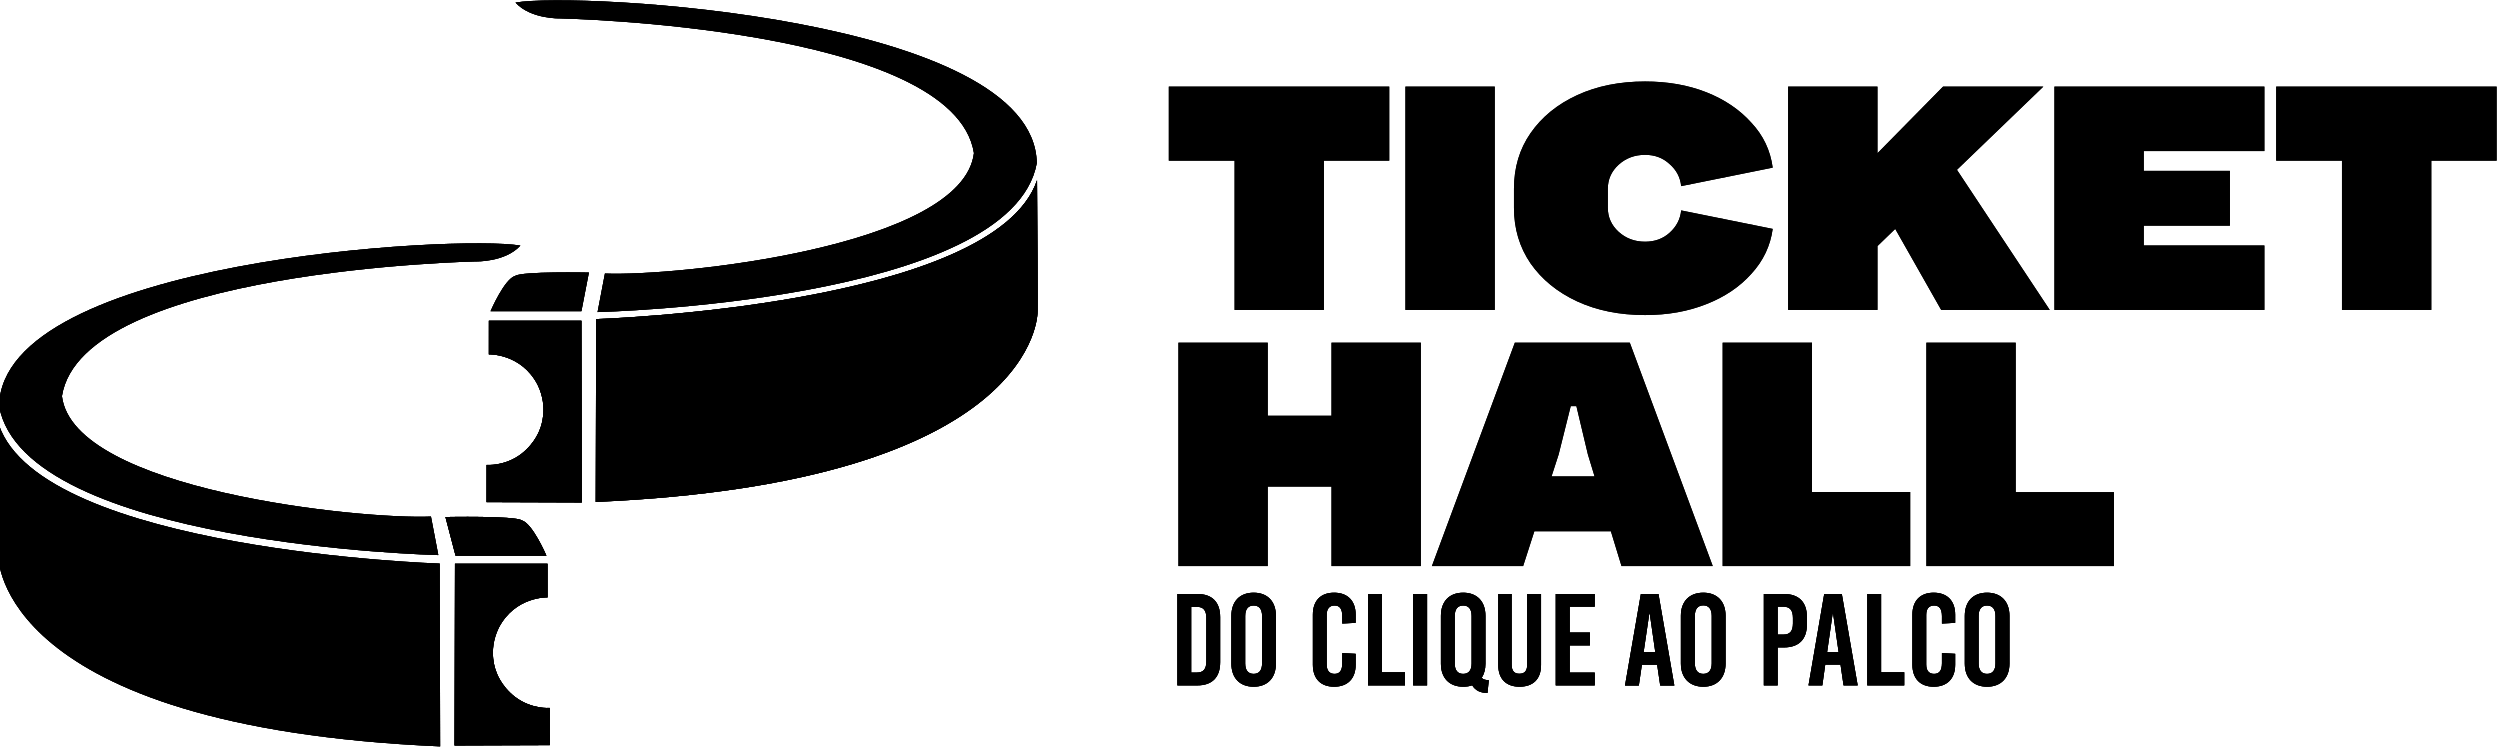
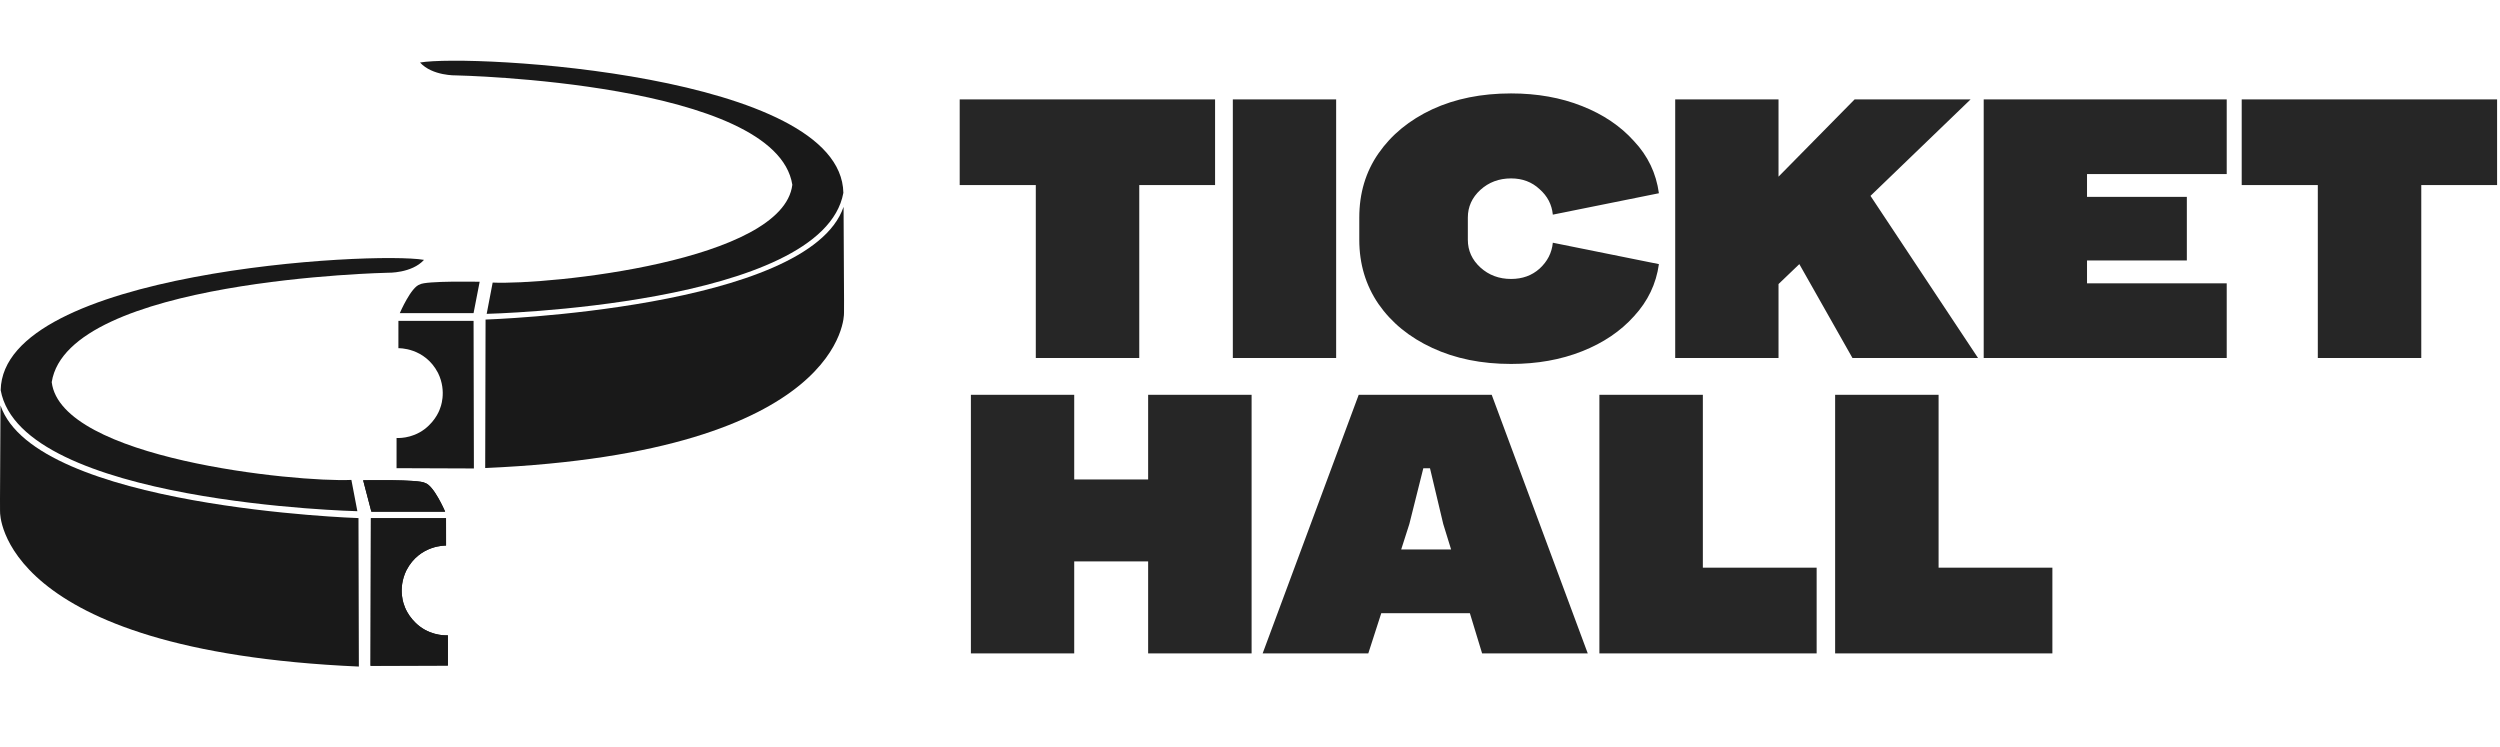
<svg xmlns="http://www.w3.org/2000/svg" version="1.2" viewBox="0 0 1718 513" width="1718" height="513">
  <style>
- 		.s0 { fill: #000000 } 
+ 		.s0 { fill: #191919 } 
+ 		.s1 { fill: #262626 } 
	</style>
  <g id="Layer 1">
-     <path id="Shape 1 copy 5" fill-rule="evenodd" class="s0" d="m375.23 381.28c0 0-9.35-21.63-16.68-23.69-4.77-3.25-52.44-2.29-52.44-2.29l6.95 26.55h62.43" />
-     <path id="Shape 12 copy 4" fill-rule="evenodd" class="s0" d="m312.65 387.4h63.59l0.02 23.12c0 0-22.23-0.83-33.53 20.92-7.89 16.16-1.7 30.12-1.7 30.12 0 0 2.86 9.61 12.96 17.39 11.41 8.65 23.81 7.53 23.81 7.53l0.02 25.57-65.45 0.24" />
-     <path id="Shape 5 copy 4" fill-rule="evenodd" class="s0" d="m409.7 219.28c0 0 273.46-8.83 302.95-95.37 0.63 91.1 0.35 90.42 0.35 90.42 0 0 1.9 117.21-303.62 130.59" />
-     <path id="Shape 12 copy 5" fill-rule="evenodd" class="s0" d="m399.55 220.4h-63.6l-0.02 23.12c0 0 22.23-0.83 33.53 20.92 7.89 16.16 1.7 30.12 1.7 30.12 0 0-2.86 9.61-12.96 17.39-11.41 8.65-23.81 7.53-23.81 7.53l-0.02 25.57 65.45 0.24" />
-     <path id="DO CLIQUE AO PALCO copy 2" class="s0" aria-label="DO CLIQUE AO PALCO" d="m822.8 408.2h-13.7v62.8h13.7c10.2 0 15.7-5.6 15.7-15.9v-31c0-10.3-5.5-15.9-15.7-15.9zm-0.4 8.8c4.6 0 6.6 2.4 6.6 7.7v29.8c0 5.3-2 7.7-6.6 7.7h-3.8v-45.2zm39.1-9.7c-9.5 0-15.3 6-15.3 15.9v32.8c0 9.9 5.8 15.9 15.3 15.9 9.5 0 15.3-6 15.3-15.9v-32.8c0-9.9-5.8-15.9-15.3-15.9zm0 8.8c3.8 0 5.8 2.5 5.8 7.2v32.6c0 4.7-2 7.2-5.8 7.2-3.8 0-5.8-2.5-5.8-7.2v-32.6c0-4.7 2-7.2 5.8-7.2zm55.3-8.8c-9.3 0-14.6 5.6-14.6 15.1v34.4c0 9.5 5.3 15.1 14.6 15.1 9.3 0 14.8-5.6 14.8-15.1v-7.5l-9.2-0.5v7c0 5.1-1.8 7.3-5.3 7.3-3.5 0-5.4-2.2-5.4-6.4v-34.2c0-4.2 1.9-6.4 5.4-6.4 3.5 0 5.3 2.2 5.3 7.3v5.1l9.2-0.5v-5.6c0-9.5-5.5-15.1-14.8-15.1zm32.9 0.9h-9.6v62.8h25.4v-9h-15.8zm31 0h-9.6v62.8h9.6zm24.8-0.9c-9.5 0-15.3 6-15.3 15.9v32.9c0 9.8 5.8 15.8 15.3 15.8 2.2 0 4.4-0.3 6.2-1 2.2 3.7 5.8 5.3 10.5 5.3l0.9-8.8c-2.1 0-3.8-0.4-4.9-1.6 1.7-2.6 2.6-5.9 2.6-9.7v-32.9c0-9.9-5.8-15.9-15.3-15.9zm0 8.8c3.8 0 5.8 2.5 5.8 7.2v32.7c0 4.6-2 7.1-5.8 7.1-3.8 0-5.8-2.5-5.8-7.1v-32.7c0-4.7 2-7.2 5.8-7.2zm53.5-7.9h-9.5v48.5c0 4.6-2 6.3-5.4 6.3-3.3 0-5.3-1.7-5.3-6.3v-48.5h-9.2v48.8c0 9.8 5.7 14.9 14.6 14.9 9.2 0 14.8-5.1 14.8-14.9zm36.9 0h-26.8v62.8h26.8v-8.8h-17.2v-18.7h13.9v-8.8h-13.9v-17.8h17.2zm43.8 0h-12.1l-10.9 62.9h9.5l2.1-14.3h10.5l2.1 14.3h9.7zm-6 13.4l3.8 26.5h-8l3.9-26.5zm36.8-14.3c-9.5 0-15.4 6-15.4 15.8v32.9c0 9.8 5.9 15.9 15.4 15.9 9.5 0 15.3-6.1 15.3-15.9v-32.9c0-9.8-5.8-15.8-15.3-15.8zm0 8.7c3.8 0 5.8 2.6 5.8 7.2v32.7c0 4.6-2 7.2-5.8 7.2-3.8 0-5.8-2.6-5.8-7.2v-32.7c0-4.6 2-7.2 5.8-7.2zm55.4-7.8h-13.8v62.8h9.5v-26.1h4.3c10.2 0 15.8-5.5 15.8-15.8v-5.1c0-10.3-5.6-15.8-15.8-15.8zm-0.4 8.7c4.6 0 6.6 2.5 6.6 7.8v3.7c0 5.3-2 7.7-6.6 7.7h-3.9v-19.2zm40.2-8.7h-12.1l-10.8 62.8h9.5l2-14.3h10.5l2.1 14.3h9.7zm-6 13.4l3.8 26.5h-7.9l3.8-26.5zm33-13.4h-9.5v62.8h25.4v-9h-15.9zm36.1-0.9c-9.2 0-14.6 5.6-14.6 15.1v34.4c0 9.5 5.4 15.1 14.6 15.1 9.3 0 14.8-5.6 14.8-15.1v-7.5l-9.1-0.5v7c0 5.1-1.9 7.3-5.4 7.3-3.5 0-5.4-2.2-5.4-6.4v-34.2c0-4.2 1.9-6.4 5.4-6.4 3.5 0 5.4 2.2 5.4 7.3v5.1l9.1-0.5v-5.6c0-9.5-5.5-15.1-14.8-15.1zm36.7 0c-9.5 0-15.3 6-15.3 15.9v32.8c0 9.9 5.8 15.9 15.3 15.9 9.5 0 15.4-6 15.4-15.9v-32.8c0-9.9-5.9-15.9-15.4-15.9zm0 8.8c3.8 0 5.8 2.5 5.8 7.2v32.6c0 4.7-2 7.2-5.8 7.2-3.8 0-5.8-2.5-5.8-7.2v-32.6c0-4.7 2-7.2 5.8-7.2z" />
-     <path id="Shape 2 copy" fill-rule="evenodd" class="s0" d="m296.15 354.98l5.06 26.47c0 0-284.44-6.7-301.84-102.39 1.87-100.67 315.36-117.75 358.24-110.3-10.44 11.48-30.6 10.9-30.6 10.9 0 0-270.78 5.57-284.45 92.56 7.83 64.8 205.99 84.86 253.59 82.76z" />
-     <path id="Shape 5 copy" fill-rule="evenodd" class="s0" d="m302.15 387.28c0 0-273.45-8.83-302.94-95.37-0.63 91.1-0.35 90.42-0.35 90.42 0 0-1.9 117.21 303.61 130.59" />
-     <path id="Shape 1 copy 2" fill-rule="evenodd" class="s0" d="m375.23 381.28c0 0-9.35-21.63-16.68-23.69-4.77-3.25-52.44-2.29-52.44-2.29l6.95 26.55h62.43" />
-     <path id="Shape 12 copy 2" fill-rule="evenodd" class="s0" d="m312.65 387.4h63.59l0.02 23.12c0 0-22.23-0.83-33.53 20.92-7.89 16.16-1.7 30.12-1.7 30.12 0 0 2.86 9.61 12.96 17.39 11.41 8.65 23.81 7.53 23.81 7.53l0.02 25.57-65.45 0.24" />
-     <path id="Shape 5" fill-rule="evenodd" class="s0" d="m409.7 219.28c0 0 273.46-8.83 302.95-95.37 0.63 91.1 0.35 90.42 0.35 90.42 0 0 1.9 117.21-303.62 130.59" />
-     <path id="Shape 12" fill-rule="evenodd" class="s0" d="m399.55 220.4h-63.6l-0.02 23.12c0 0 22.23-0.83 33.53 20.92 7.89 16.16 1.7 30.12 1.7 30.12 0 0-2.86 9.61-12.96 17.39-11.41 8.65-23.81 7.53-23.81 7.53l-0.02 25.57 65.45 0.24" />
-     <path id="Shape 2" fill-rule="evenodd" class="s0" d="m415.71 187.98l-5.06 26.47c0 0 284.43-6.7 301.83-102.39-1.86-100.67-315.35-117.75-358.23-110.3 10.44 11.48 30.6 10.9 30.6 10.9 0 0 270.78 5.57 284.45 92.56-7.84 64.8-206 84.86-253.59 82.76z" />
-     <path id="Shape 1 copy" fill-rule="evenodd" class="s0" d="m337.37 213.28c0 0 9.35-21.63 16.69-23.69 4.76-3.25 50.63-2.29 50.63-2.29l-5.15 26.55h-62.43" />
-     <path id="Shape 2 copy 2" fill-rule="evenodd" class="s0" d="m296.15 354.98l5.06 26.47c0 0-284.44-6.7-301.84-102.39 1.87-100.67 315.36-117.75 358.24-110.3-10.44 11.48-30.6 10.9-30.6 10.9 0 0-270.78 5.57-284.45 92.56 7.83 64.8 205.99 84.86 253.59 82.76z" />
-     <path id="Shape 5 copy 2" fill-rule="evenodd" class="s0" d="m302.15 387.28c0 0-273.45-8.83-302.94-95.37-0.63 91.1-0.35 90.42-0.35 90.42 0 0-1.9 117.21 303.61 130.59" />
-     <path id="Shape 1 copy 3" fill-rule="evenodd" class="s0" d="m375.23 381.28c0 0-9.35-21.63-16.68-23.69-4.77-3.25-52.44-2.29-52.44-2.29l6.95 26.55h62.43" />
-     <path id="Shape 12 copy 3" fill-rule="evenodd" class="s0" d="m312.65 387.4h63.59l0.02 23.12c0 0-22.23-0.83-33.53 20.92-7.89 16.16-1.7 30.12-1.7 30.12 0 0 2.86 9.61 12.96 17.39 11.41 8.65 23.81 7.53 23.81 7.53l0.02 25.57-65.45 0.24" />
-     <path id="Shape 5 copy 3" fill-rule="evenodd" class="s0" d="m409.7 219.28c0 0 273.46-8.83 302.95-95.37 0.63 91.1 0.35 90.42 0.35 90.42 0 0 1.9 117.21-303.62 130.59" />
-     <path id="Shape 12 copy" fill-rule="evenodd" class="s0" d="m399.55 220.4h-63.6l-0.02 23.12c0 0 22.23-0.83 33.53 20.92 7.89 16.16 1.7 30.12 1.7 30.12 0 0-2.86 9.61-12.96 17.39-11.41 8.65-23.81 7.53-23.81 7.53l-0.02 25.57 65.45 0.24" />
-     <path id="Shape 2 copy 3" fill-rule="evenodd" class="s0" d="m415.71 187.98l-5.06 26.47c0 0 284.43-6.7 301.83-102.39-1.86-100.67-315.35-117.75-358.23-110.3 10.44 11.48 30.6 10.9 30.6 10.9 0 0 270.78 5.57 284.45 92.56-7.84 64.8-206 84.86-253.59 82.76z" />
-     <path id="Shape 1 copy 4" fill-rule="evenodd" class="s0" d="m337.37 213.28c0 0 9.35-21.63 16.69-23.69 4.76-3.25 50.63-2.29 50.63-2.29l-5.15 26.55h-62.43" />
-     <path id="TICKET HALL copy" class="s0" aria-label="TICKET HALL" d="m909.8 213h-61.4v-102.6h-45.2v-50.9h151.5v50.9h-44.9zm117.4 0h-61.4v-153.5h61.4zm103.3 3.5q-26.3 0-46.7-9.4-20.4-9.5-32-26.1-11.4-16.7-11.4-38.2v-13.1q0-21.8 11.4-38.2 11.6-16.7 32-26.1 20.4-9.4 46.7-9.4 23.3 0 42.1 7.4 18.9 7.5 30.9 20.9 12.3 13.1 14.7 30.9l-62.9 12.7q-0.9-9-7.9-15.1-6.8-6.4-16.9-6.4-10.7 0-18.2 6.8-7.4 6.8-7.4 16.5v13.1q0 9.7 7.4 16.5 7.5 6.8 18.2 6.8 10.1 0 16.9-6.2 7-6.3 7.9-15.3l62.9 12.7q-2.4 17.5-14.7 30.9-12 13.4-30.9 20.8-18.8 7.5-42.1 7.5zm159.7-3.5h-61.4v-153.5h61.4v45.8l45.1-45.8h68.9l-59.4 57.2 63.8 96.3h-74.6l-31.6-55.7-12.2 11.8zm265.9 0h-144.3v-153.5h144.3v44.3h-82.9v13.6h59.2v37.7h-59.2v13.6h82.9zm114.7 0h-61.4v-102.6h-45.2v-50.9h151.5v50.9h-44.9zm-799.6 176h-61.4v-153.5h61.4v50.2h43.8v-50.2h61.4v153.5h-61.4v-54.6h-43.8zm175.5 0h-62.7l57-153.5h79l57 153.5h-62.7l-7.3-23.9h-52.6zm32.7-109.9l-8.3 33.2-4.9 15.1h29.6l-4.6-15.1-7.9-33.2zm233.3 109.9h-128.9v-153.5h61.4v102.6h67.5zm140 0h-128.9v-153.5h61.4v102.7h67.5z" />
-     <path id="DO CLIQUE AO PALCO copy" class="s0" aria-label="DO CLIQUE AO PALCO" d="m822.8 408.2h-13.7v62.8h13.7c10.2 0 15.7-5.6 15.7-15.9v-31c0-10.3-5.5-15.9-15.7-15.9zm-0.4 8.8c4.6 0 6.6 2.4 6.6 7.7v29.8c0 5.3-2 7.7-6.6 7.7h-3.8v-45.2zm39.1-9.7c-9.5 0-15.3 6-15.3 15.9v32.8c0 9.9 5.8 15.9 15.3 15.9 9.5 0 15.3-6 15.3-15.9v-32.8c0-9.9-5.8-15.9-15.3-15.9zm0 8.8c3.8 0 5.8 2.5 5.8 7.2v32.6c0 4.7-2 7.2-5.8 7.2-3.8 0-5.8-2.5-5.8-7.2v-32.6c0-4.7 2-7.2 5.8-7.2zm55.3-8.8c-9.3 0-14.6 5.6-14.6 15.1v34.4c0 9.5 5.3 15.1 14.6 15.1 9.3 0 14.8-5.6 14.8-15.1v-7.5l-9.2-0.5v7c0 5.1-1.8 7.3-5.3 7.3-3.5 0-5.4-2.2-5.4-6.4v-34.2c0-4.2 1.9-6.4 5.4-6.4 3.5 0 5.3 2.2 5.3 7.3v5.1l9.2-0.5v-5.6c0-9.5-5.5-15.1-14.8-15.1zm32.9 0.9h-9.6v62.8h25.4v-9h-15.8zm31 0h-9.6v62.8h9.6zm24.8-0.9c-9.5 0-15.3 6-15.3 15.9v32.9c0 9.8 5.8 15.8 15.3 15.8 2.2 0 4.4-0.3 6.2-1 2.2 3.7 5.8 5.3 10.5 5.3l0.9-8.8c-2.1 0-3.8-0.4-4.9-1.6 1.7-2.6 2.6-5.9 2.6-9.7v-32.9c0-9.9-5.8-15.9-15.3-15.9zm0 8.8c3.8 0 5.8 2.5 5.8 7.2v32.7c0 4.6-2 7.1-5.8 7.1-3.8 0-5.8-2.5-5.8-7.1v-32.7c0-4.7 2-7.2 5.8-7.2zm53.5-7.9h-9.5v48.5c0 4.6-2 6.3-5.4 6.3-3.3 0-5.3-1.7-5.3-6.3v-48.5h-9.2v48.8c0 9.8 5.7 14.9 14.6 14.9 9.2 0 14.8-5.1 14.8-14.9zm36.9 0h-26.8v62.8h26.8v-8.8h-17.2v-18.7h13.9v-8.8h-13.9v-17.8h17.2zm43.8 0h-12.1l-10.9 62.9h9.5l2.1-14.3h10.5l2.1 14.3h9.7zm-6 13.4l3.8 26.5h-8l3.9-26.5zm36.8-14.3c-9.5 0-15.4 6-15.4 15.8v32.9c0 9.8 5.9 15.9 15.4 15.9 9.5 0 15.3-6.1 15.3-15.9v-32.9c0-9.8-5.8-15.8-15.3-15.8zm0 8.7c3.8 0 5.8 2.6 5.8 7.2v32.7c0 4.6-2 7.2-5.8 7.2-3.8 0-5.8-2.6-5.8-7.2v-32.7c0-4.6 2-7.2 5.8-7.2zm55.4-7.8h-13.8v62.8h9.5v-26.1h4.3c10.2 0 15.8-5.5 15.8-15.8v-5.1c0-10.3-5.6-15.8-15.8-15.8zm-0.4 8.7c4.6 0 6.6 2.5 6.6 7.8v3.7c0 5.3-2 7.7-6.6 7.7h-3.9v-19.2zm40.2-8.7h-12.1l-10.8 62.8h9.5l2-14.3h10.5l2.1 14.3h9.7zm-6 13.4l3.8 26.5h-7.9l3.8-26.5zm33-13.4h-9.5v62.8h25.4v-9h-15.9zm36.1-0.9c-9.2 0-14.6 5.6-14.6 15.1v34.4c0 9.5 5.4 15.1 14.6 15.1 9.3 0 14.8-5.6 14.8-15.1v-7.5l-9.1-0.5v7c0 5.1-1.9 7.3-5.4 7.3-3.5 0-5.4-2.2-5.4-6.4v-34.2c0-4.2 1.9-6.4 5.4-6.4 3.5 0 5.4 2.2 5.4 7.3v5.1l9.1-0.5v-5.6c0-9.5-5.5-15.1-14.8-15.1zm36.7 0c-9.5 0-15.3 6-15.3 15.9v32.8c0 9.9 5.8 15.9 15.3 15.9 9.5 0 15.4-6 15.4-15.9v-32.8c0-9.9-5.9-15.9-15.4-15.9zm0 8.8c3.8 0 5.8 2.5 5.8 7.2v32.6c0 4.7-2 7.2-5.8 7.2-3.8 0-5.8-2.5-5.8-7.2v-32.6c0-4.7 2-7.2 5.8-7.2z" />
-     <path id="Shape 2 copy" fill-rule="evenodd" class="s0" d="m296.15 354.98l5.06 26.47c0 0-284.44-6.7-301.84-102.39 1.87-100.67 315.36-117.75 358.24-110.3-10.44 11.48-30.6 10.9-30.6 10.9 0 0-270.78 5.57-284.45 92.56 7.83 64.8 205.99 84.86 253.59 82.76z" />
-     <path id="Shape 5 copy" fill-rule="evenodd" class="s0" d="m302.15 387.28c0 0-273.45-8.83-302.94-95.37-0.63 91.1-0.35 90.42-0.35 90.42 0 0-1.9 117.21 303.61 130.59" />
-     <path id="Shape 1 copy 2" fill-rule="evenodd" class="s0" d="m375.23 381.28c0 0-9.35-21.63-16.68-23.69-4.77-3.25-52.44-2.29-52.44-2.29l6.95 26.55h62.43" />
-     <path id="Shape 12 copy 2" fill-rule="evenodd" class="s0" d="m312.65 387.4h63.59l0.02 23.12c0 0-22.23-0.83-33.53 20.92-7.89 16.16-1.7 30.12-1.7 30.12 0 0 2.86 9.61 12.96 17.39 11.41 8.65 23.81 7.53 23.81 7.53l0.02 25.57-65.45 0.24" />
-     <path id="Shape 5" fill-rule="evenodd" class="s0" d="m409.7 219.28c0 0 273.46-8.83 302.95-95.37 0.63 91.1 0.35 90.42 0.35 90.42 0 0 1.9 117.21-303.62 130.59" />
-     <path id="Shape 12" fill-rule="evenodd" class="s0" d="m399.55 220.4h-63.6l-0.02 23.12c0 0 22.23-0.83 33.53 20.92 7.89 16.16 1.7 30.12 1.7 30.12 0 0-2.86 9.61-12.96 17.39-11.41 8.65-23.81 7.53-23.81 7.53l-0.02 25.57 65.45 0.24" />
-     <path id="Shape 2" fill-rule="evenodd" class="s0" d="m415.71 187.98l-5.06 26.47c0 0 284.43-6.7 301.83-102.39-1.86-100.67-315.35-117.75-358.23-110.3 10.44 11.48 30.6 10.9 30.6 10.9 0 0 270.78 5.57 284.45 92.56-7.84 64.8-206 84.86-253.59 82.76z" />
-     <path id="Shape 1 copy" fill-rule="evenodd" class="s0" d="m337.37 213.28c0 0 9.35-21.63 16.69-23.69 4.76-3.25 50.63-2.29 50.63-2.29l-5.15 26.55h-62.43" />
-     <path id="TICKET HALL" class="s0" aria-label="TICKET HALL" d="m909.8 213h-61.4v-102.6h-45.2v-50.9h151.5v50.9h-44.9zm117.4 0h-61.4v-153.5h61.4zm103.3 3.5q-26.3 0-46.7-9.4-20.4-9.5-32-26.1-11.4-16.7-11.4-38.2v-13.1q0-21.8 11.4-38.2 11.6-16.7 32-26.1 20.4-9.4 46.7-9.4 23.3 0 42.1 7.4 18.9 7.5 30.9 20.9 12.3 13.1 14.7 30.9l-62.9 12.7q-0.9-9-7.9-15.1-6.8-6.4-16.9-6.4-10.7 0-18.2 6.8-7.4 6.8-7.4 16.5v13.1q0 9.7 7.4 16.5 7.5 6.8 18.2 6.8 10.1 0 16.9-6.2 7-6.3 7.9-15.3l62.9 12.7q-2.4 17.5-14.7 30.9-12 13.4-30.9 20.8-18.8 7.5-42.1 7.5zm159.7-3.5h-61.4v-153.5h61.4v45.8l45.1-45.8h68.9l-59.4 57.2 63.8 96.3h-74.6l-31.6-55.7-12.2 11.8zm265.9 0h-144.3v-153.5h144.3v44.3h-82.9v13.6h59.2v37.7h-59.2v13.6h82.9zm114.7 0h-61.4v-102.6h-45.2v-50.9h151.5v50.9h-44.9zm-799.6 176h-61.4v-153.5h61.4v50.2h43.8v-50.2h61.4v153.5h-61.4v-54.6h-43.8zm175.5 0h-62.7l57-153.5h79l57 153.5h-62.7l-7.3-23.9h-52.6zm32.7-109.9l-8.3 33.2-4.9 15.1h29.6l-4.6-15.1-7.9-33.2zm233.3 109.9h-128.9v-153.5h61.4v102.6h67.5zm140 0h-128.9v-153.5h61.4v102.7h67.5z" />
-     <path id="DO CLIQUE AO PALCO" class="s0" aria-label="DO CLIQUE AO PALCO" d="m822.8 408.2h-13.7v62.8h13.7c10.2 0 15.7-5.6 15.7-15.9v-31c0-10.3-5.5-15.9-15.7-15.9zm-0.4 8.8c4.6 0 6.6 2.4 6.6 7.7v29.8c0 5.3-2 7.7-6.6 7.7h-3.8v-45.2zm39.1-9.7c-9.5 0-15.3 6-15.3 15.9v32.8c0 9.9 5.8 15.9 15.3 15.9 9.5 0 15.3-6 15.3-15.9v-32.8c0-9.9-5.8-15.9-15.3-15.9zm0 8.8c3.8 0 5.8 2.5 5.8 7.2v32.6c0 4.7-2 7.2-5.8 7.2-3.8 0-5.8-2.5-5.8-7.2v-32.6c0-4.7 2-7.2 5.8-7.2zm55.3-8.8c-9.3 0-14.6 5.6-14.6 15.1v34.4c0 9.5 5.3 15.1 14.6 15.1 9.3 0 14.8-5.6 14.8-15.1v-7.5l-9.2-0.5v7c0 5.1-1.8 7.3-5.3 7.3-3.5 0-5.4-2.2-5.4-6.4v-34.2c0-4.2 1.9-6.4 5.4-6.4 3.5 0 5.3 2.2 5.3 7.3v5.1l9.2-0.5v-5.6c0-9.5-5.5-15.1-14.8-15.1zm32.9 0.9h-9.6v62.8h25.4v-9h-15.8zm31 0h-9.6v62.8h9.6zm24.8-0.9c-9.5 0-15.3 6-15.3 15.9v32.9c0 9.8 5.8 15.8 15.3 15.8 2.2 0 4.4-0.3 6.2-1 2.2 3.7 5.8 5.3 10.5 5.3l0.9-8.8c-2.1 0-3.8-0.4-4.9-1.6 1.7-2.6 2.6-5.9 2.6-9.7v-32.9c0-9.9-5.8-15.9-15.3-15.9zm0 8.8c3.8 0 5.8 2.5 5.8 7.2v32.7c0 4.6-2 7.1-5.8 7.1-3.8 0-5.8-2.5-5.8-7.1v-32.7c0-4.7 2-7.2 5.8-7.2zm53.5-7.9h-9.5v48.5c0 4.6-2 6.3-5.4 6.3-3.3 0-5.3-1.7-5.3-6.3v-48.5h-9.2v48.8c0 9.8 5.7 14.9 14.6 14.9 9.2 0 14.8-5.1 14.8-14.9zm36.9 0h-26.8v62.8h26.8v-8.8h-17.2v-18.7h13.9v-8.8h-13.9v-17.8h17.2zm43.8 0h-12.1l-10.9 62.9h9.5l2.1-14.3h10.5l2.1 14.3h9.7zm-6 13.4l3.8 26.5h-8l3.9-26.5zm36.8-14.3c-9.5 0-15.4 6-15.4 15.8v32.9c0 9.8 5.9 15.9 15.4 15.9 9.5 0 15.3-6.1 15.3-15.9v-32.9c0-9.8-5.8-15.8-15.3-15.8zm0 8.7c3.8 0 5.8 2.6 5.8 7.2v32.7c0 4.6-2 7.2-5.8 7.2-3.8 0-5.8-2.6-5.8-7.2v-32.7c0-4.6 2-7.2 5.8-7.2zm55.4-7.8h-13.8v62.8h9.5v-26.1h4.3c10.2 0 15.8-5.5 15.8-15.8v-5.1c0-10.3-5.6-15.8-15.8-15.8zm-0.4 8.7c4.6 0 6.6 2.5 6.6 7.8v3.7c0 5.3-2 7.7-6.6 7.7h-3.9v-19.2zm40.2-8.7h-12.1l-10.8 62.8h9.5l2-14.3h10.5l2.1 14.3h9.7zm-6 13.4l3.8 26.5h-7.9l3.8-26.5zm33-13.4h-9.5v62.8h25.4v-9h-15.9zm36.1-0.9c-9.2 0-14.6 5.6-14.6 15.1v34.4c0 9.5 5.4 15.1 14.6 15.1 9.3 0 14.8-5.6 14.8-15.1v-7.5l-9.1-0.5v7c0 5.1-1.9 7.3-5.4 7.3-3.5 0-5.4-2.2-5.4-6.4v-34.2c0-4.2 1.9-6.4 5.4-6.4 3.5 0 5.4 2.2 5.4 7.3v5.1l9.1-0.5v-5.6c0-9.5-5.5-15.1-14.8-15.1zm36.7 0c-9.5 0-15.3 6-15.3 15.9v32.8c0 9.9 5.8 15.9 15.3 15.9 9.5 0 15.4-6 15.4-15.9v-32.8c0-9.9-5.9-15.9-15.4-15.9zm0 8.8c3.8 0 5.8 2.5 5.8 7.2v32.6c0 4.7-2 7.2-5.8 7.2-3.8 0-5.8-2.5-5.8-7.2v-32.6c0-4.7 2-7.2 5.8-7.2z" />
+     <path id="Shape 1 copy 5" fill-rule="evenodd" class="s0" d="m305.69 351.15c0 0-7.59-17.56-13.55-19.23-3.87-2.64-42.58-1.86-42.58-1.86l5.64 21.56h50.7" />
+     <path id="Shape 12 copy 4" fill-rule="evenodd" class="s0" d="m254.87 356.12h51.64l0.02 18.78c0 0-18.05-0.68-27.24 16.99-6.4 13.12-1.38 24.46-1.38 24.46 0 0 2.33 7.81 10.53 14.12 9.26 7.02 19.34 6.11 19.34 6.11l0.01 20.77-53.15 0.19" />
+     <path id="Shape 5 copy 4" fill-rule="evenodd" class="s0" d="m333.68 219.6c0 0 222.07-7.17 246.02-77.45 0.51 73.98 0.28 73.43 0.28 73.43 0 0 1.55 95.19-246.55 106.05" />
+     <path id="Shape 12 copy 5" fill-rule="evenodd" class="s0" d="m325.44 220.51h-51.65l-0.01 18.78c0 0 18.05-0.68 27.23 16.99 6.4 13.11 1.38 24.45 1.38 24.45 0 0-2.33 7.81-10.53 14.12-9.26 7.03-19.34 6.12-19.34 6.12l-0.01 20.76 53.15 0.2" />
+     <path id="Shape 2" fill-rule="evenodd" class="s0" d="m338.56 194.19l-4.11 21.49c0 0 230.98-5.44 245.11-83.15-1.51-81.75-256.09-95.62-290.91-89.57 8.48 9.32 24.85 8.85 24.85 8.85 0 0 219.89 4.53 230.99 75.17-6.36 52.62-167.28 68.91-205.93 67.21z" />
+     <path id="Shape 1 copy" fill-rule="evenodd" class="s0" d="m274.95 214.73c0 0 7.59-17.57 13.54-19.24 3.87-2.64 41.13-1.86 41.13-1.86l-4.19 21.56h-50.7" />
+     <path id="Shape 2 copy 2" fill-rule="evenodd" class="s0" d="m241.47 329.8l4.11 21.5c0 0-230.98-5.44-245.11-83.15 1.51-81.75 256.09-95.63 290.91-89.57-8.48 9.32-24.85 8.85-24.85 8.85 0 0-219.89 4.52-230.99 75.17 6.36 52.61 167.28 68.9 205.93 67.2z" />
+     <path id="Shape 5 copy 2" fill-rule="evenodd" class="s0" d="m246.35 356.03c0 0-222.07-7.17-246.01-77.45-0.52 73.98-0.29 73.43-0.29 73.43 0 0-1.54 95.18 246.56 106.05" />
+     <path id="Shape 1 copy 3" fill-rule="evenodd" class="s0" d="m305.69 351.15c0 0-7.59-17.56-13.55-19.23-3.87-2.64-42.58-1.86-42.58-1.86l5.64 21.56h50.7" />
+     <path id="Shape 12 copy 3" fill-rule="evenodd" class="s0" d="m254.87 356.12h51.64l0.02 18.78c0 0-18.05-0.68-27.24 16.99-6.4 13.12-1.38 24.46-1.38 24.46 0 0 2.33 7.81 10.53 14.12 9.26 7.02 19.34 6.11 19.34 6.11l0.01 20.77-53.15 0.19" />
+     <path id="TICKET HALL" class="s1" aria-label="TICKET HALL" d="m782.9 246h-71.1v-118.8h-52.3v-58.9h175.5v58.9h-52.1zm135.3 0h-71v-177.7h71zm120.2 4.1q-30.5 0-54.1-11-23.6-10.9-37-30.2-13.2-19.3-13.2-44.1v-15.3q0-25.1 13.2-44.1 13.4-19.3 37-30.3 23.6-10.9 54.1-10.9 26.9 0 48.8 8.7 21.8 8.6 35.7 24.1 14.3 15.2 17.1 35.8l-72.9 14.7q-1-10.4-9.1-17.5-7.9-7.4-19.6-7.4-12.4 0-21.1 7.9-8.6 7.9-8.6 19v15.3q0 11.1 8.6 19 8.7 7.9 21.1 7.9 11.7 0 19.6-7.1 8.1-7.4 9.1-17.8l72.9 14.7q-2.8 20.3-17.1 35.8-13.9 15.5-35.7 24.1-21.9 8.7-48.8 8.7zm183.8-4.1h-71v-177.7h71v53.1l52.3-53.1h79.7l-68.8 66.3 73.9 111.4h-86.3l-36.5-64.5-14.3 13.7zm308 0h-167v-177.7h167v51.3h-96v15.7h68.6v43.7h-68.6v15.7h96zm133.7 0h-71.1v-118.8h-52.3v-58.9h175.5v58.9h-52.1zm-925.7 203h-71v-177.7h71v58.2h50.8v-58.2h71.1v177.7h-71.1v-63.2h-50.8zm202.1 0h-72.6l66-177.7h91.4l66 177.7h-72.6l-8.4-27.6h-60.9zm37.8-127.2l-9.6 38.3-5.6 17.5h34.3l-5.4-17.5-9.1-38.3zm270.3 127.2h-149.3v-177.7h71.1v118.8h78.2zm162 0h-149.3v-177.7h71.1v118.8h78.2z" />
  </g>
</svg>
